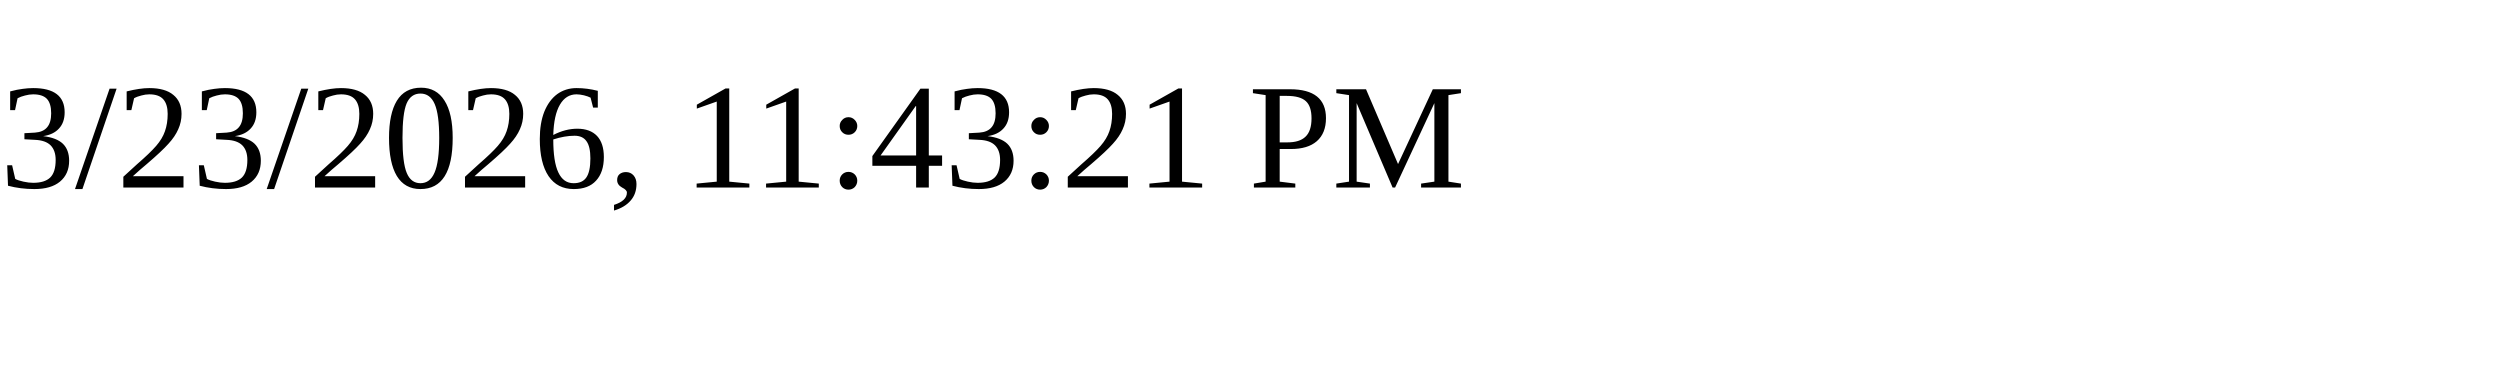
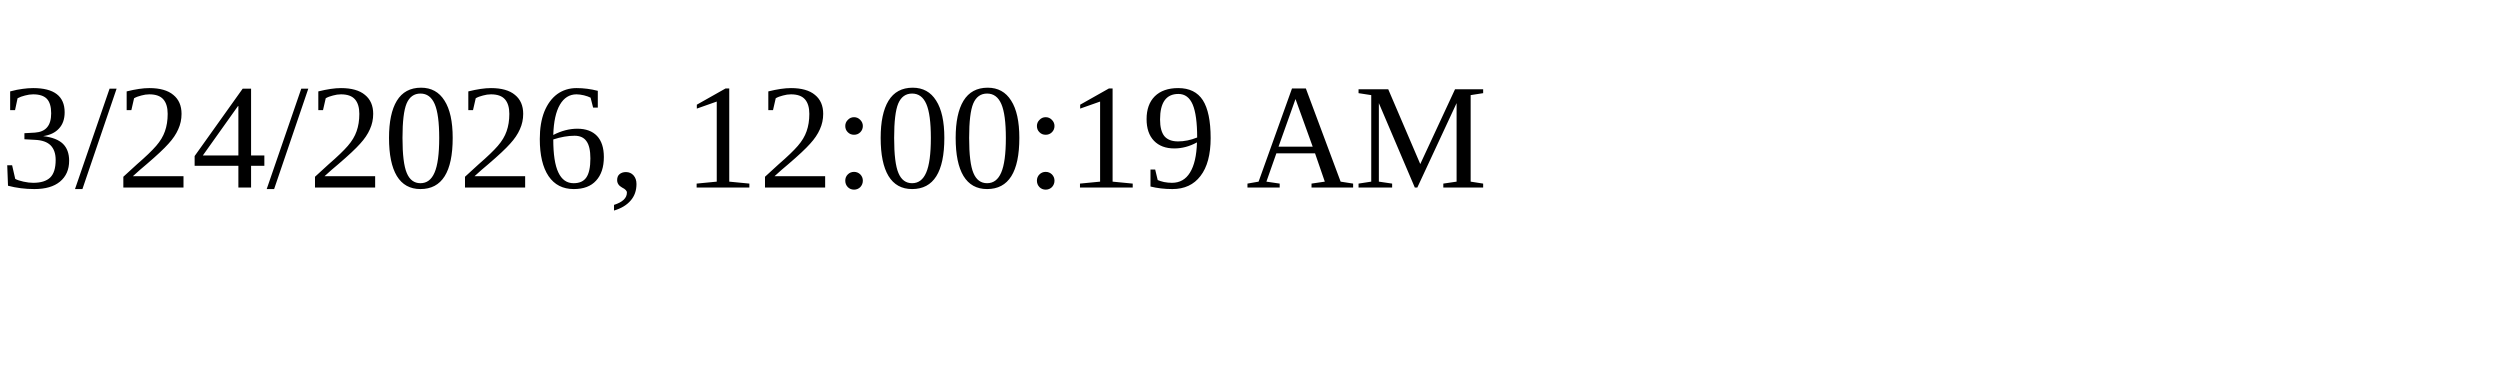
<svg xmlns="http://www.w3.org/2000/svg" height="30" width="200">
-   <text x="0" y="15">3/23/2026, 11:43:21 PM</text>
+   <text x="0" y="15">3/24/2026, 12:00:19 AM</text>
</svg>
